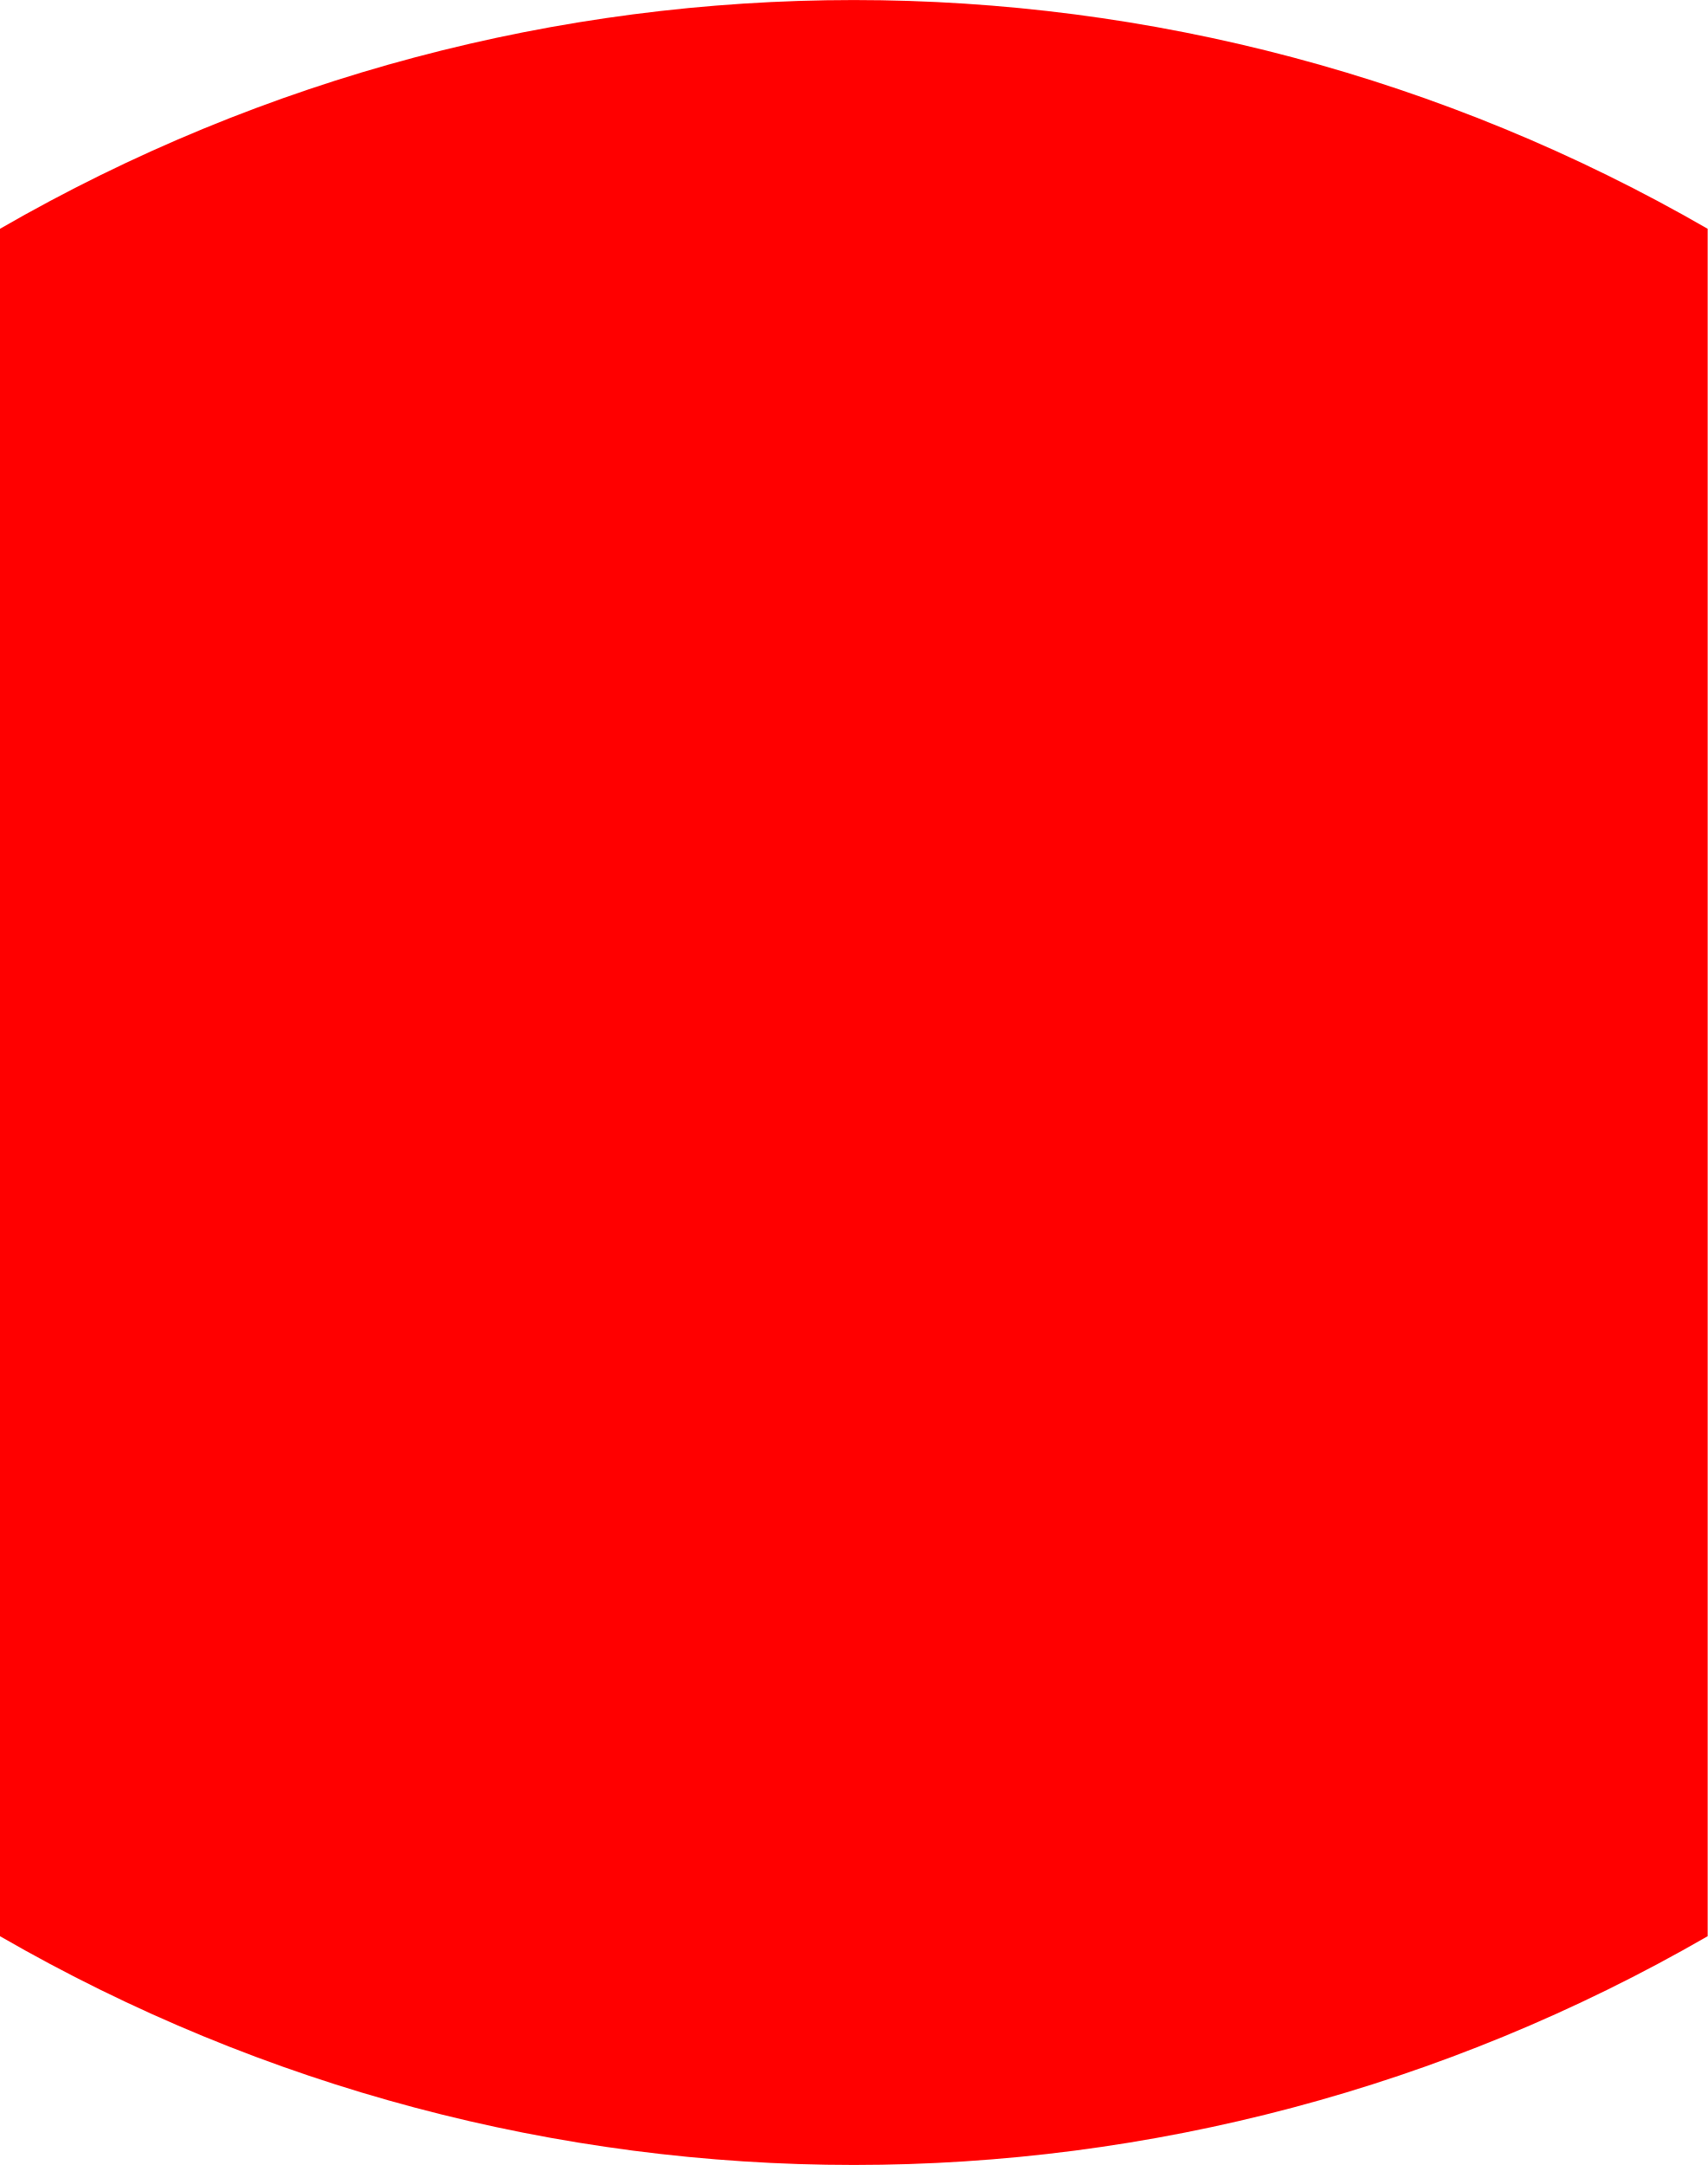
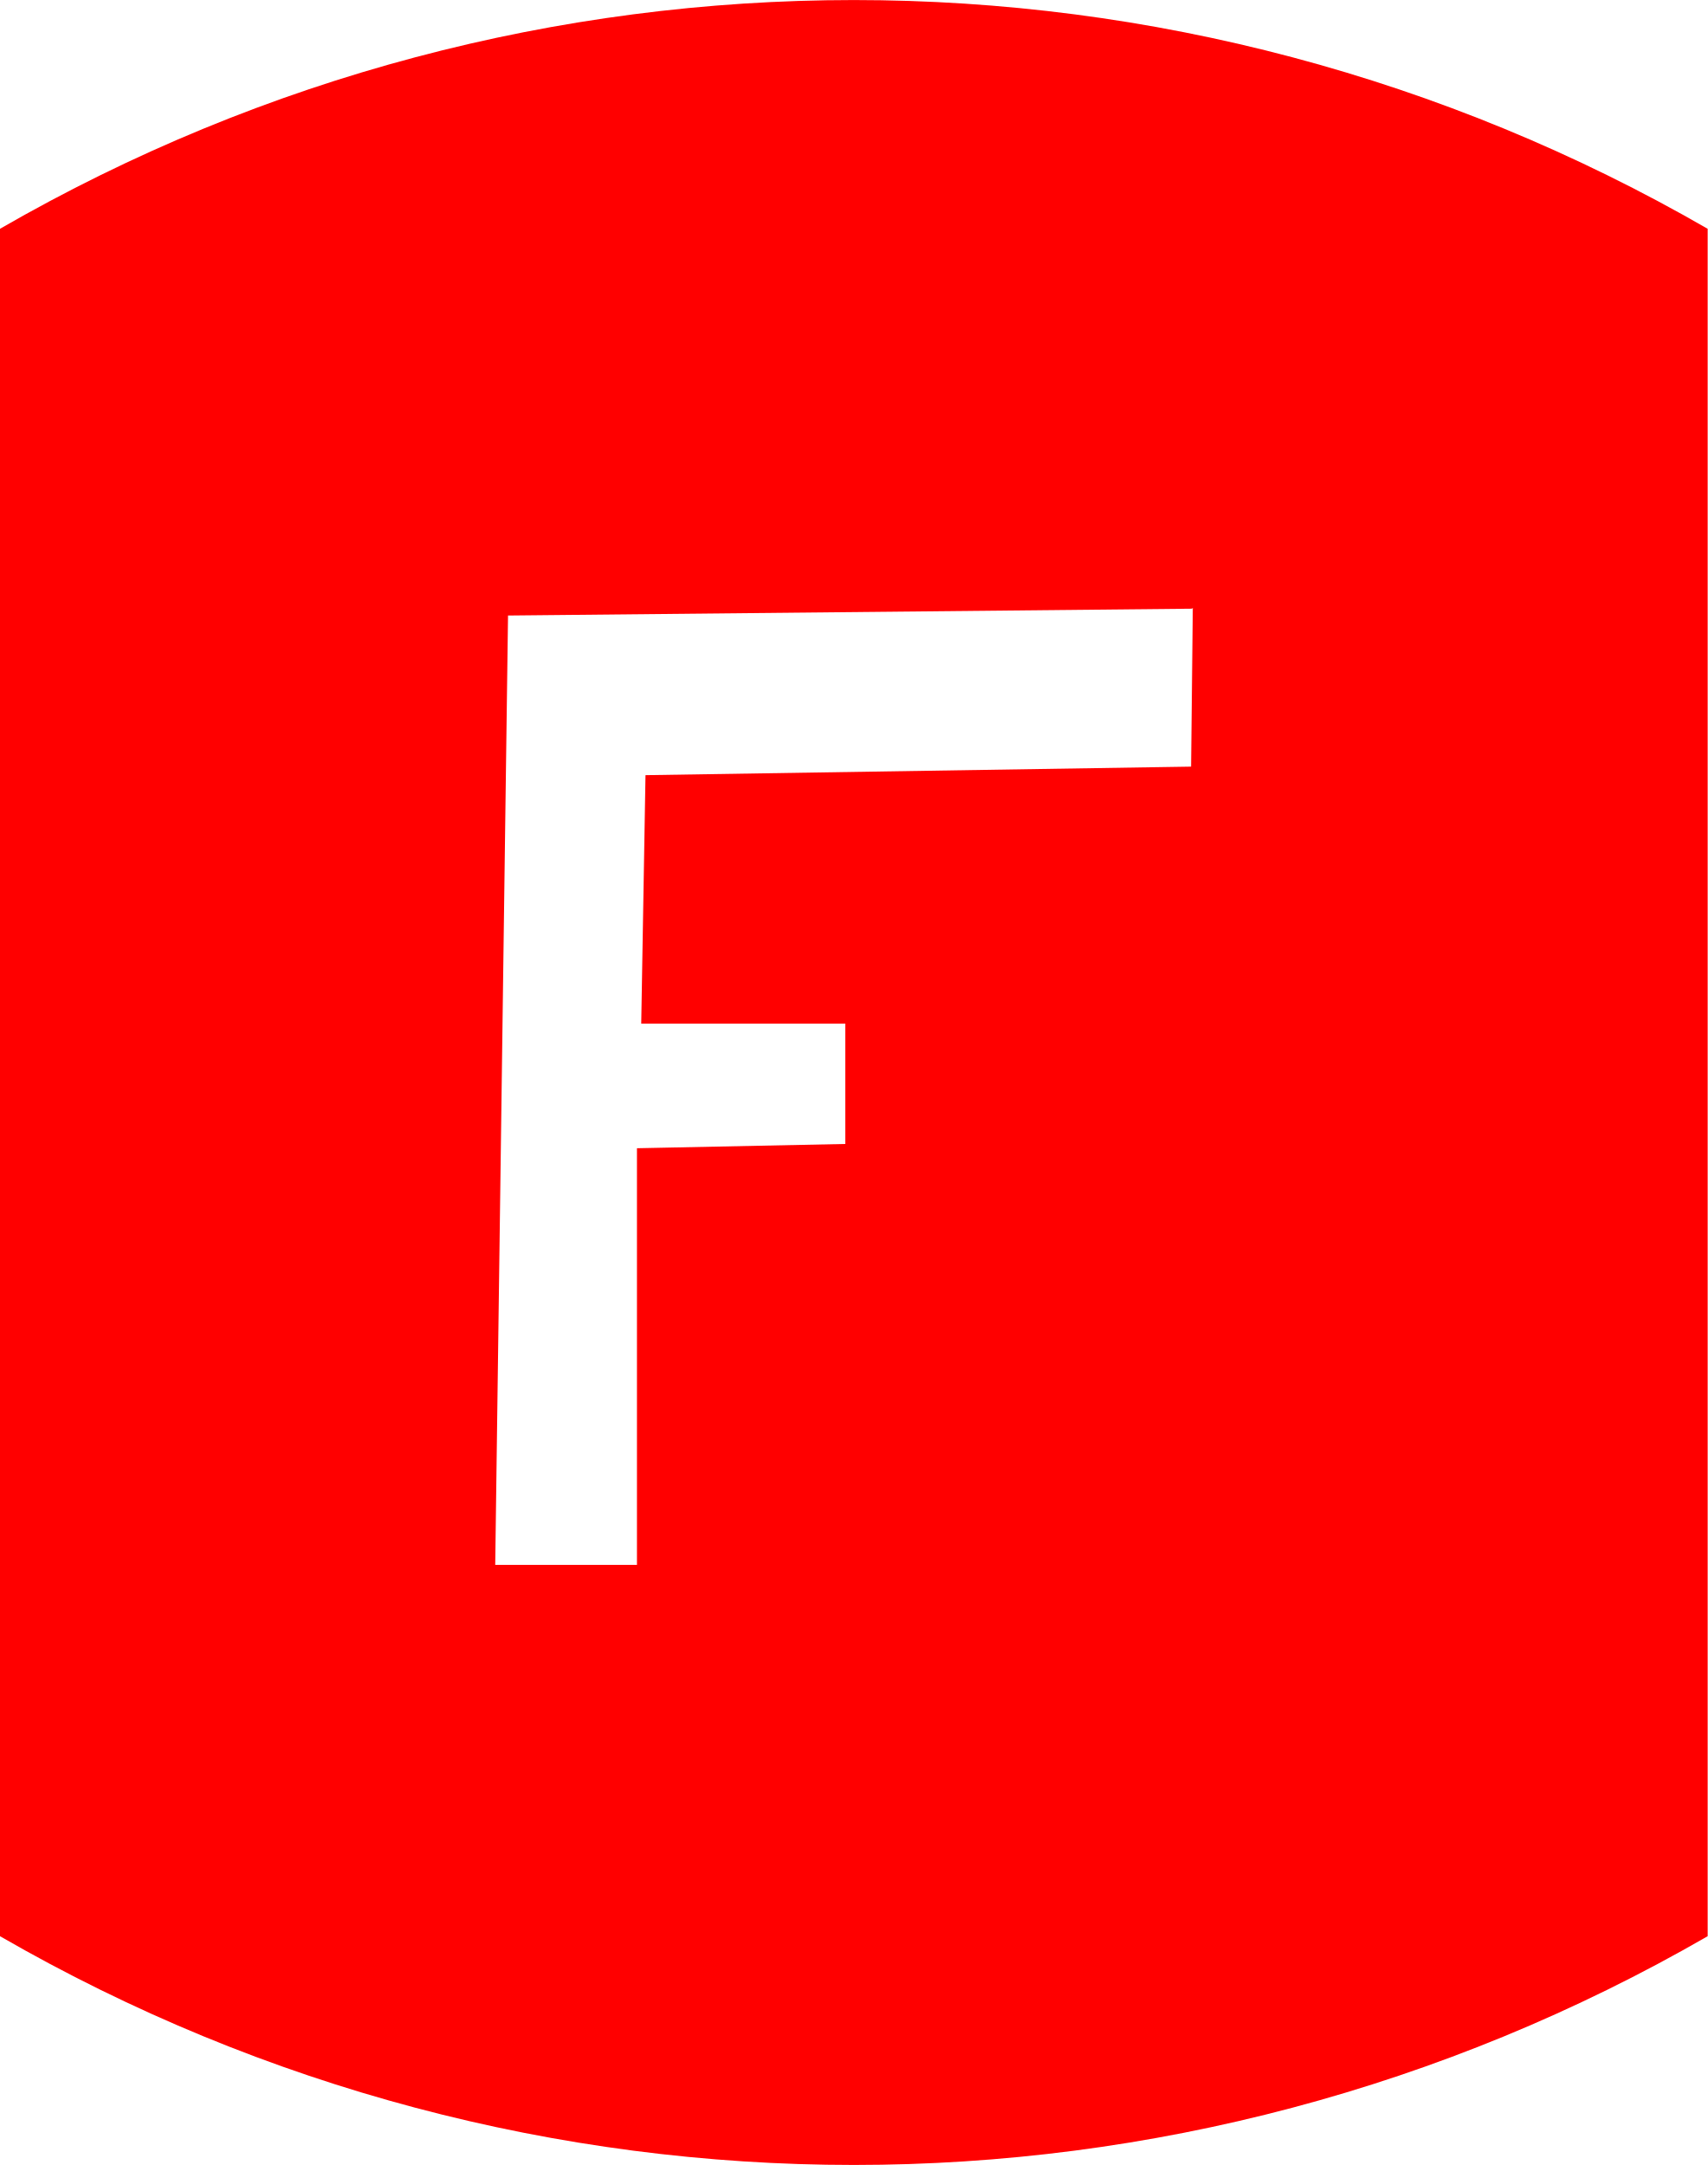
<svg xmlns="http://www.w3.org/2000/svg" viewBox="0.5 -2.768 2 2.536">
-   <path d="M 2.5 -2.5 A 2 2 0 0 0 0.5 -2.5 L 0.5 -0.5 A 2 2 0 0 0 2.5 -0.5 L 2.5 -2.5" fill="#ff0000" />
+   <path d="M 2.5 -2.5 A 2 2 0 0 0 0.5 -2.5 L 0.5 -0.5 A 2 2 0 0 0 2.5 -0.5 L 2.5 -2.5 M 1.897 -2.056 L 1.895 -1.87 L 1.256 -1.86 L 1.251 -1.569 L 1.49 -1.569 L 1.49 -1.428 L 1.246 -1.423 L 1.246 -0.935 L 1.08 -0.935 L 1.095 -2.047 L 1.896 -2.055" fill="#ff0000" />
</svg>
